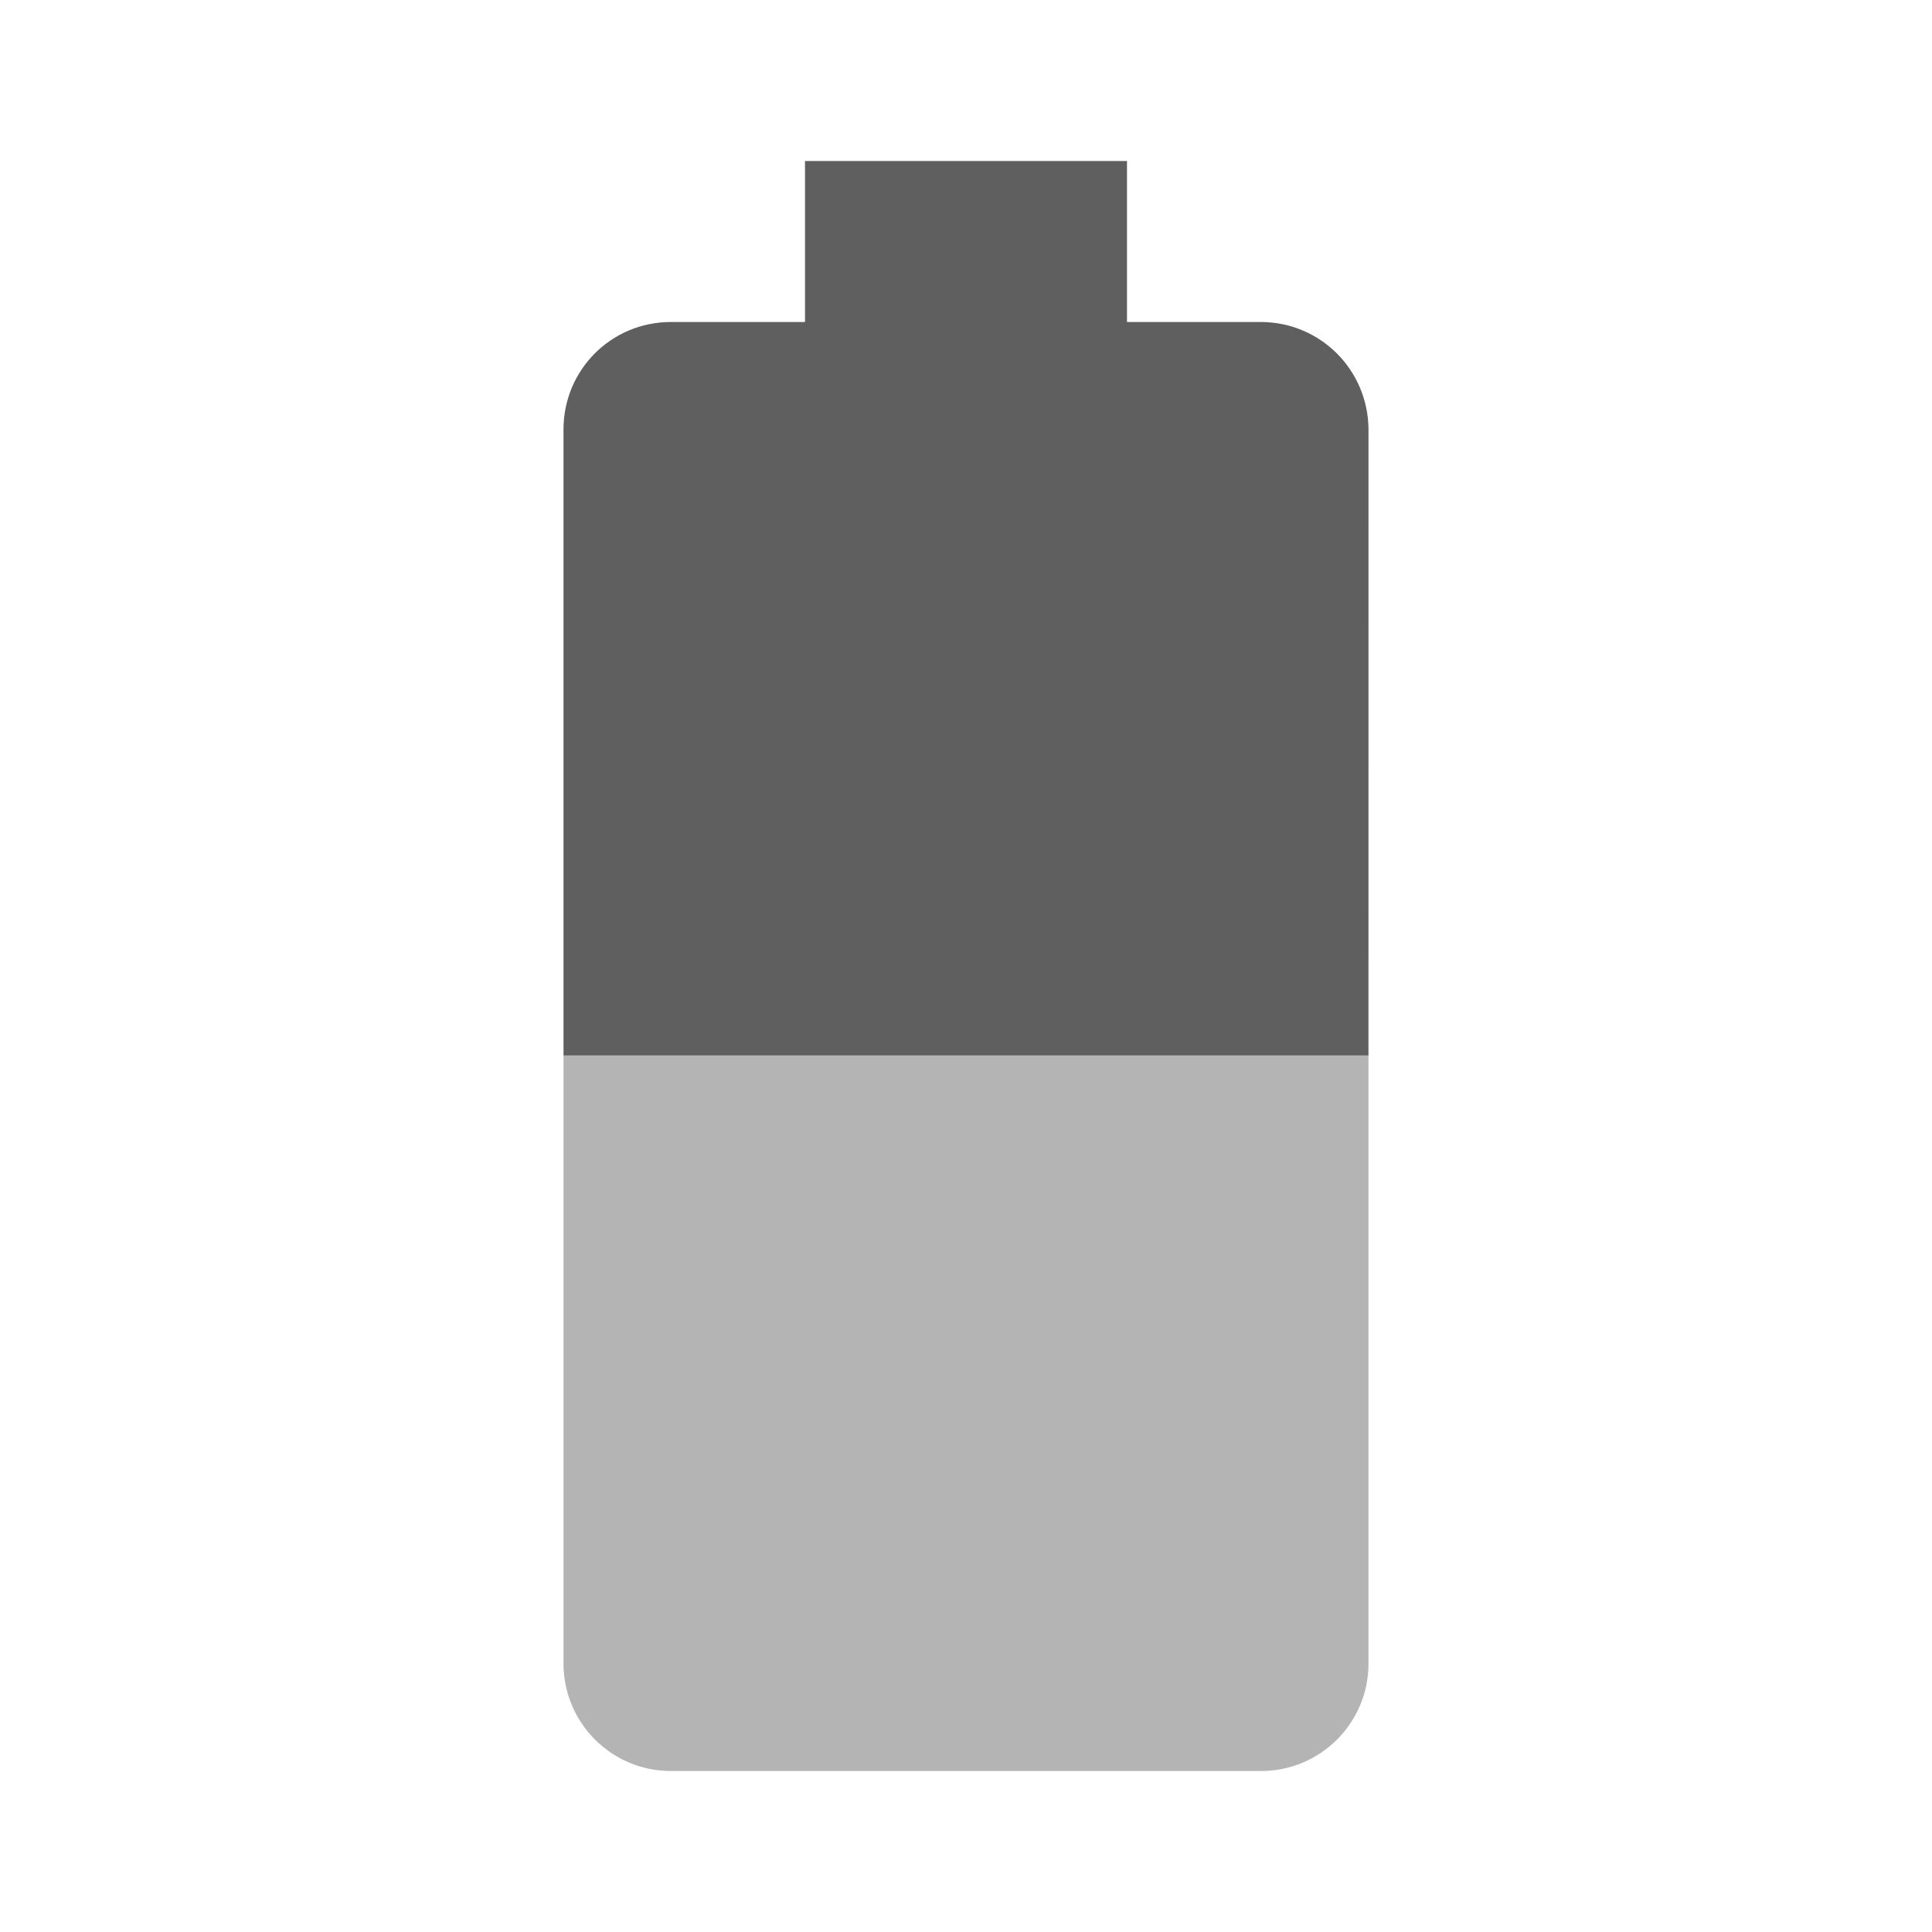
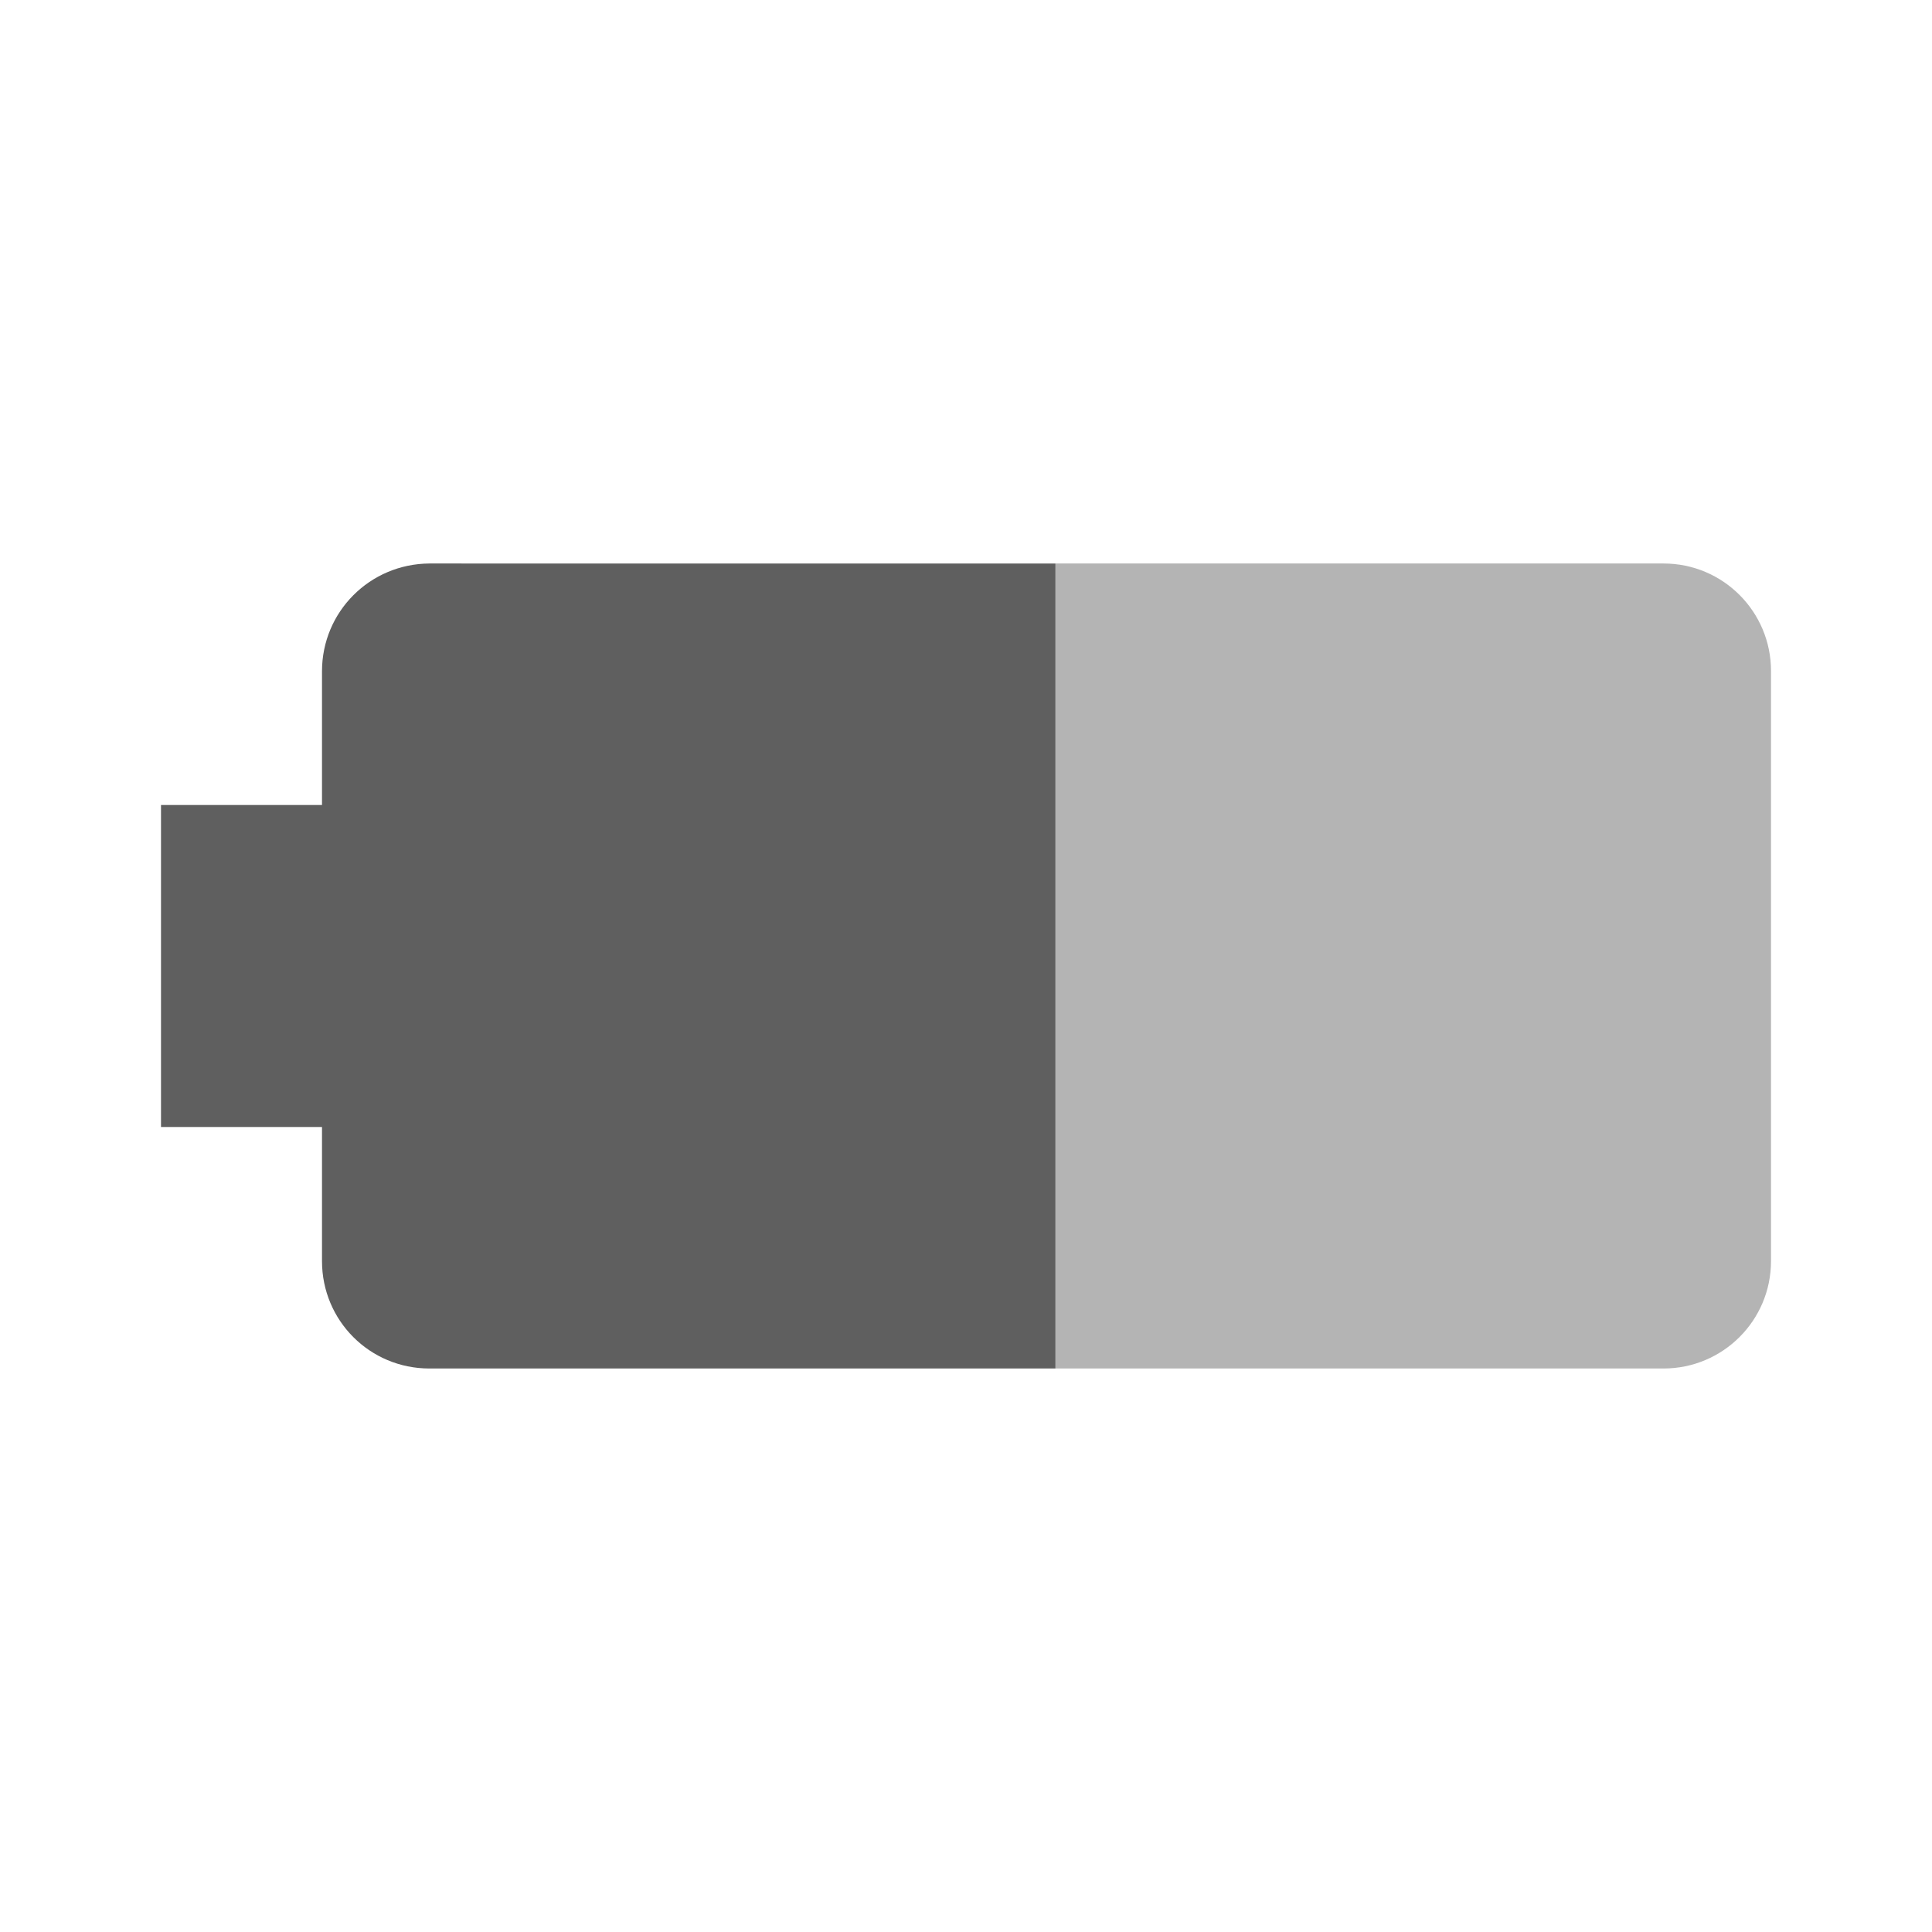
- <svg xmlns="http://www.w3.org/2000/svg" viewBox="0 0 48 48">
-   <path d="m14 26.223v15.107c0 1.47 1.189 2.67 2.668 2.67h14.664c1.469 0 2.668-1.19 2.668-2.67v-15.107h-2e-3 1e-3z" fill="#b4b4b4" />
-   <path d="m33.999 26.223 1e-3 -15.555c-0.01-1.48-1.199-2.668-2.678-2.668h-3.322v-4h-8v4h-3.332c-1.479 0-2.668 1.188-2.668 2.668v15.555z" fill="#5f5f5f" />
+ <svg xmlns="http://www.w3.org/2000/svg" version="1.1" viewBox="0 0 48 48">
+   <g transform="rotate(-90,24,23.99995)">
+     <path d="m14 26.223v15.107c0 1.47 1.189 2.67 2.668 2.67h14.664c1.469 0 2.668-1.19 2.668-2.67v-15.107h-.002.001z" fill="#b4b4b4" />
+     <path d="m33.999 26.223.001-15.555c-.01-1.48-1.199-2.668-2.678-2.668h-3.322v-4h-8v4h-3.332c-1.479 0-2.668 1.188-2.668 2.668v15.555z" fill="#5f5f5f" />
+   </g>
</svg>
